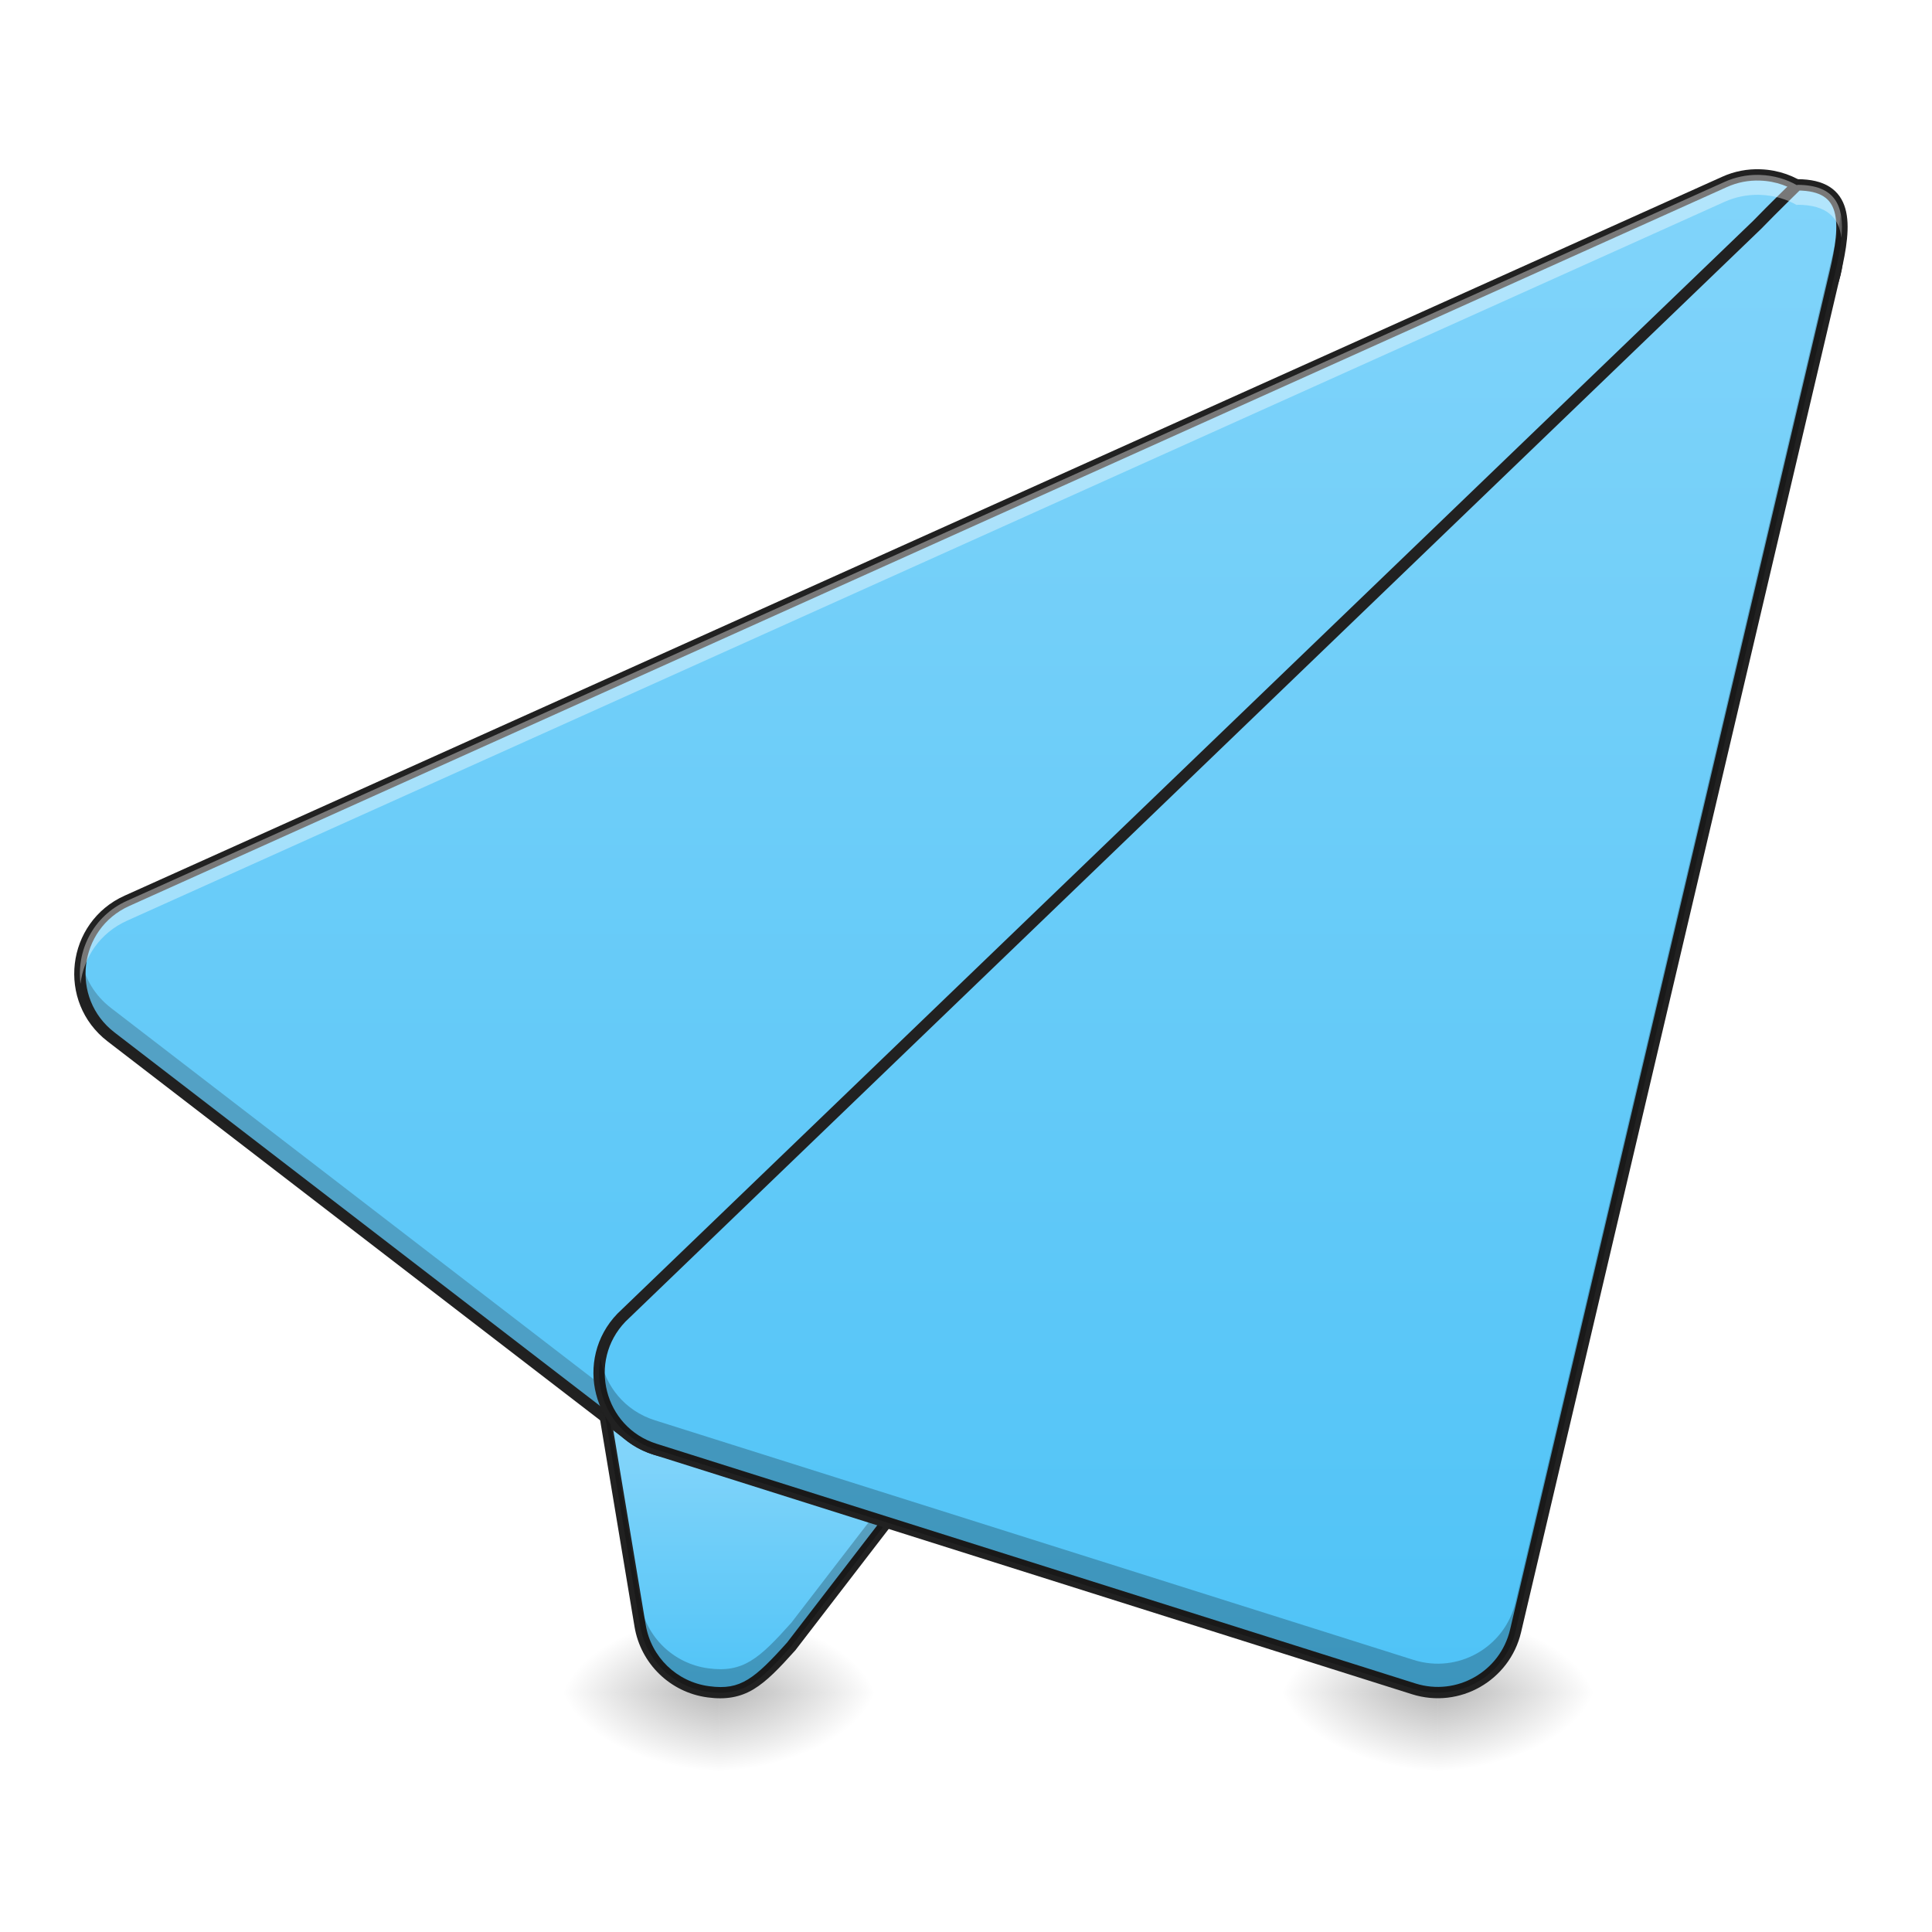
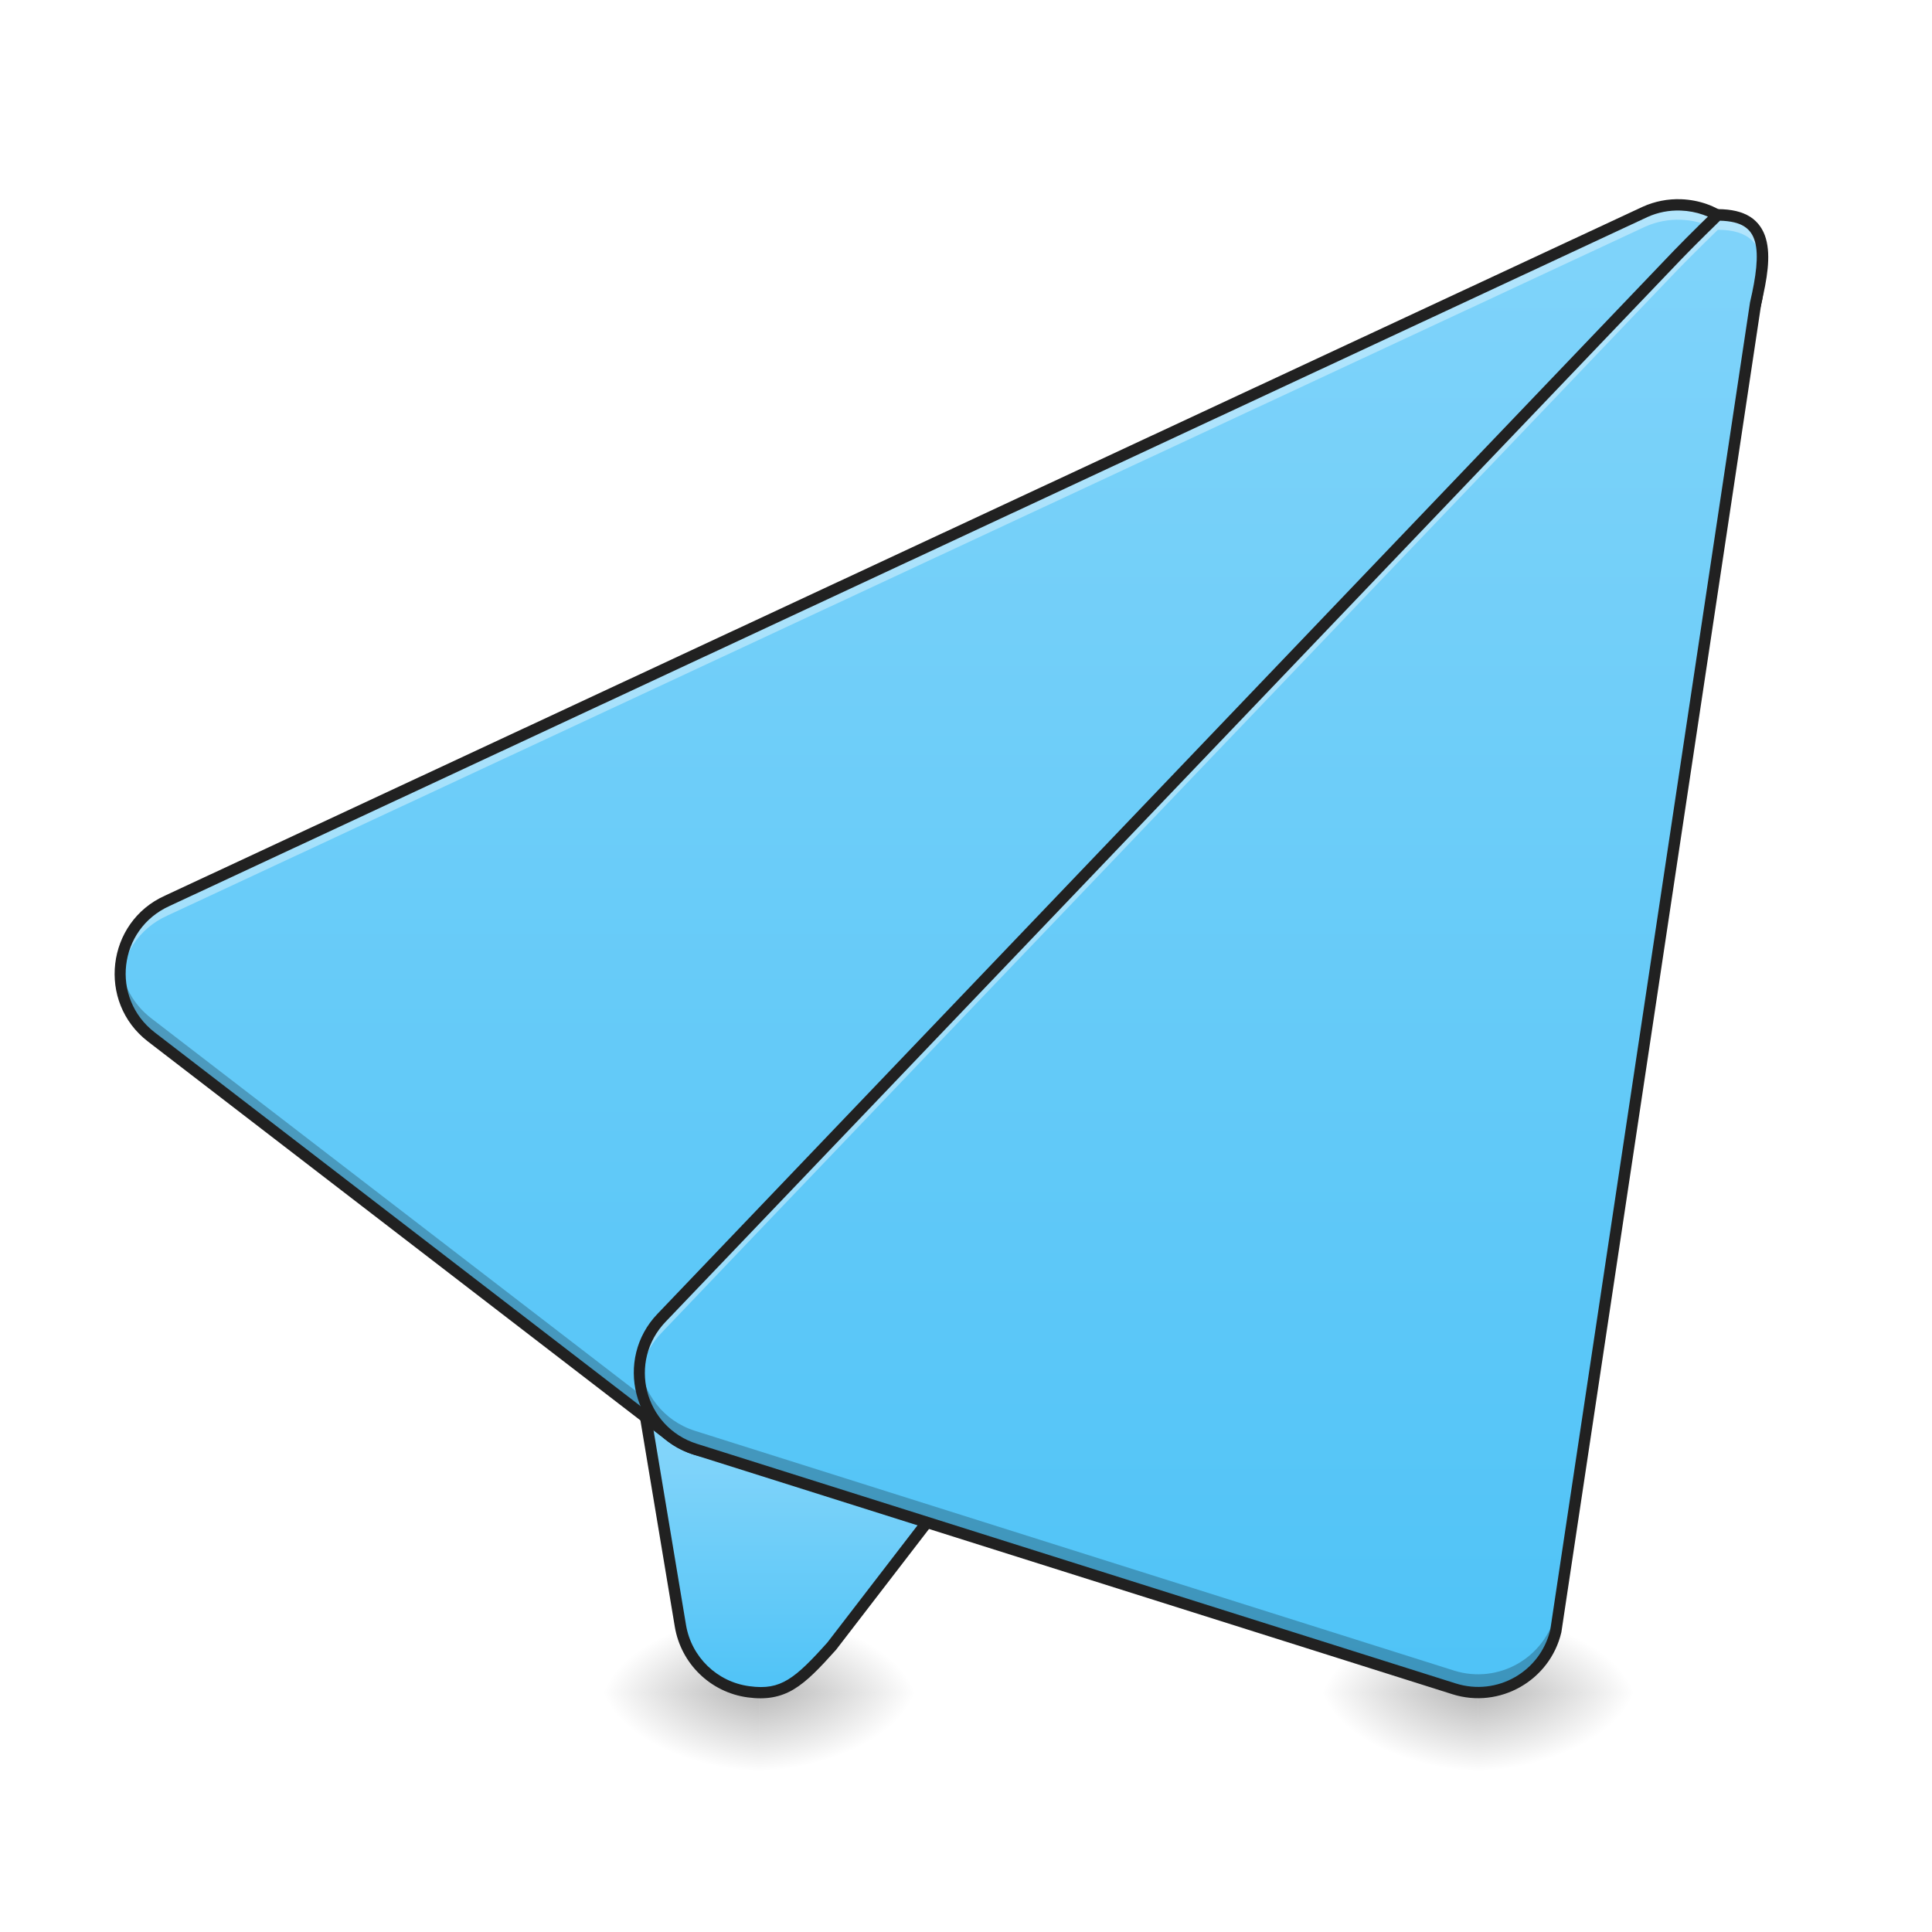
<svg xmlns="http://www.w3.org/2000/svg" width="128pt" height="128pt" viewBox="0 0 128 128" version="1.1">
  <defs>
-     <radialGradient id="radial0" gradientUnits="userSpaceOnUse" cx="450.909" cy="189.579" fx="450.909" fy="189.579" r="21.167" gradientTransform="matrix(0.000000696681,-0.31253,-0.562554,-0.000000406154,152.9548,254.3813)">
+     <radialGradient id="radial0" gradientUnits="userSpaceOnUse" cx="450.909" cy="189.579" fx="450.909" fy="189.579" r="21.167" gradientTransform="matrix(0.000000696681,-0.31253,-0.562554,-0.000000406154,155.6232,254.3813)">
      <stop offset="0" style="stop-color:rgb(0%,0%,0%);stop-opacity:0.314;" />
      <stop offset="0.222" style="stop-color:rgb(0%,0%,0%);stop-opacity:0.275;" />
      <stop offset="1" style="stop-color:rgb(0%,0%,0%);stop-opacity:0;" />
    </radialGradient>
-     <radialGradient id="radial1" gradientUnits="userSpaceOnUse" cx="450.909" cy="189.579" fx="450.909" fy="189.579" r="21.167" gradientTransform="matrix(-0.000000696681,0.31253,0.562554,0.000000406154,-57.6957,-30.10992)">
+     <radialGradient id="radial1" gradientUnits="userSpaceOnUse" cx="450.909" cy="189.579" fx="450.909" fy="189.579" r="21.167" gradientTransform="matrix(-0.000000696681,0.31253,0.562554,0.000000406154,-55.02726,-30.10992)">
      <stop offset="0" style="stop-color:rgb(0%,0%,0%);stop-opacity:0.314;" />
      <stop offset="0.222" style="stop-color:rgb(0%,0%,0%);stop-opacity:0.275;" />
      <stop offset="1" style="stop-color:rgb(0%,0%,0%);stop-opacity:0;" />
    </radialGradient>
-     <radialGradient id="radial2" gradientUnits="userSpaceOnUse" cx="450.909" cy="189.579" fx="450.909" fy="189.579" r="21.167" gradientTransform="matrix(-0.000000696681,-0.31253,0.562554,-0.000000406154,-57.6957,254.3813)">
+     <radialGradient id="radial2" gradientUnits="userSpaceOnUse" cx="450.909" cy="189.579" fx="450.909" fy="189.579" r="21.167" gradientTransform="matrix(-0.000000696681,-0.31253,0.562554,-0.000000406154,-55.02726,254.3813)">
      <stop offset="0" style="stop-color:rgb(0%,0%,0%);stop-opacity:0.314;" />
      <stop offset="0.222" style="stop-color:rgb(0%,0%,0%);stop-opacity:0.275;" />
      <stop offset="1" style="stop-color:rgb(0%,0%,0%);stop-opacity:0;" />
    </radialGradient>
-     <radialGradient id="radial3" gradientUnits="userSpaceOnUse" cx="450.909" cy="189.579" fx="450.909" fy="189.579" r="21.167" gradientTransform="matrix(0.000000696681,0.31253,-0.562554,0.000000406154,152.9548,-30.10993)">
+     <radialGradient id="radial3" gradientUnits="userSpaceOnUse" cx="450.909" cy="189.579" fx="450.909" fy="189.579" r="21.167" gradientTransform="matrix(0.000000696681,0.31253,-0.562554,0.000000406154,155.6232,-30.10993)">
      <stop offset="0" style="stop-color:rgb(0%,0%,0%);stop-opacity:0.314;" />
      <stop offset="0.222" style="stop-color:rgb(0%,0%,0%);stop-opacity:0.275;" />
      <stop offset="1" style="stop-color:rgb(0%,0%,0%);stop-opacity:0;" />
    </radialGradient>
-     <linearGradient id="linear0" gradientUnits="userSpaceOnUse" x1="201.083" y1="233.5" x2="201.083" y2="170" gradientTransform="matrix(0.250024,0,0,0.250024,0,53.75513)">
+     <linearGradient id="linear0" gradientUnits="userSpaceOnUse" x1="201.083" y1="233.5" x2="201.083" y2="170" gradientTransform="matrix(0.250024,0,0,0.250024,2.66844,53.75513)">
      <stop offset="0" style="stop-color:rgb(30.98%,76.471%,96.863%);stop-opacity:1;" />
      <stop offset="1" style="stop-color:rgb(50.588%,83.137%,98.039%);stop-opacity:1;" />
    </linearGradient>
-     <radialGradient id="radial4" gradientUnits="userSpaceOnUse" cx="450.909" cy="189.579" fx="450.909" fy="189.579" r="21.167" gradientTransform="matrix(0.000000696681,-0.31253,-0.562554,-0.000000406154,200.5843,254.3813)">
+     <radialGradient id="radial4" gradientUnits="userSpaceOnUse" cx="450.909" cy="189.579" fx="450.909" fy="189.579" r="21.167" gradientTransform="matrix(0.000000696681,-0.31253,-0.562554,-0.000000406154,203.2528,254.3813)">
      <stop offset="0" style="stop-color:rgb(0%,0%,0%);stop-opacity:0.314;" />
      <stop offset="0.222" style="stop-color:rgb(0%,0%,0%);stop-opacity:0.275;" />
      <stop offset="1" style="stop-color:rgb(0%,0%,0%);stop-opacity:0;" />
    </radialGradient>
-     <radialGradient id="radial5" gradientUnits="userSpaceOnUse" cx="450.909" cy="189.579" fx="450.909" fy="189.579" r="21.167" gradientTransform="matrix(-0.000000696681,0.31253,0.562554,0.000000406154,-10.06615,-30.10992)">
+     <radialGradient id="radial5" gradientUnits="userSpaceOnUse" cx="450.909" cy="189.579" fx="450.909" fy="189.579" r="21.167" gradientTransform="matrix(-0.000000696681,0.31253,0.562554,0.000000406154,-7.39771,-30.10992)">
      <stop offset="0" style="stop-color:rgb(0%,0%,0%);stop-opacity:0.314;" />
      <stop offset="0.222" style="stop-color:rgb(0%,0%,0%);stop-opacity:0.275;" />
      <stop offset="1" style="stop-color:rgb(0%,0%,0%);stop-opacity:0;" />
    </radialGradient>
-     <radialGradient id="radial6" gradientUnits="userSpaceOnUse" cx="450.909" cy="189.579" fx="450.909" fy="189.579" r="21.167" gradientTransform="matrix(-0.000000696681,-0.31253,0.562554,-0.000000406154,-10.06615,254.3813)">
+     <radialGradient id="radial6" gradientUnits="userSpaceOnUse" cx="450.909" cy="189.579" fx="450.909" fy="189.579" r="21.167" gradientTransform="matrix(-0.000000696681,-0.31253,0.562554,-0.000000406154,-7.39771,254.3813)">
      <stop offset="0" style="stop-color:rgb(0%,0%,0%);stop-opacity:0.314;" />
      <stop offset="0.222" style="stop-color:rgb(0%,0%,0%);stop-opacity:0.275;" />
      <stop offset="1" style="stop-color:rgb(0%,0%,0%);stop-opacity:0;" />
    </radialGradient>
-     <radialGradient id="radial7" gradientUnits="userSpaceOnUse" cx="450.909" cy="189.579" fx="450.909" fy="189.579" r="21.167" gradientTransform="matrix(0.000000696681,0.31253,-0.562554,0.000000406154,200.5843,-30.10993)">
+     <radialGradient id="radial7" gradientUnits="userSpaceOnUse" cx="450.909" cy="189.579" fx="450.909" fy="189.579" r="21.167" gradientTransform="matrix(0.000000696681,0.31253,-0.562554,0.000000406154,203.2528,-30.10993)">
      <stop offset="0" style="stop-color:rgb(0%,0%,0%);stop-opacity:0.314;" />
      <stop offset="0.222" style="stop-color:rgb(0%,0%,0%);stop-opacity:0.275;" />
      <stop offset="1" style="stop-color:rgb(0%,0%,0%);stop-opacity:0;" />
    </radialGradient>
-     <linearGradient id="linear1" gradientUnits="userSpaceOnUse" x1="254" y1="233.5" x2="254" y2="-168.667">
+     <linearGradient id="linear1" gradientUnits="userSpaceOnUse" x1="254" y1="233.5" x2="254" y2="-168.667" gradientTransform="matrix(0.250024,0,0,0.250024,2.66844,53.75513)">
      <stop offset="0" style="stop-color:rgb(30.98%,76.471%,96.863%);stop-opacity:1;" />
      <stop offset="1" style="stop-color:rgb(50.588%,83.137%,98.039%);stop-opacity:1;" />
    </linearGradient>
-     <linearGradient id="linear2" gradientUnits="userSpaceOnUse" x1="306.917" y1="233.5" x2="306.917" y2="-168.667">
+     <linearGradient id="linear2" gradientUnits="userSpaceOnUse" x1="306.917" y1="233.5" x2="306.917" y2="-168.667" gradientTransform="matrix(0.250024,0,0,0.250024,2.66844,53.75513)">
      <stop offset="0" style="stop-color:rgb(30.98%,76.471%,96.863%);stop-opacity:1;" />
      <stop offset="1" style="stop-color:rgb(50.588%,83.137%,98.039%);stop-opacity:1;" />
    </linearGradient>
  </defs>
  <g id="surface1">
-     <path style=" stroke:none;fill-rule:nonzero;fill:url(#radial0);" d="M 47.629 112.137 L 58.215 112.137 L 58.215 106.844 L 47.629 106.844 Z M 47.629 112.137 " />
-     <path style=" stroke:none;fill-rule:nonzero;fill:url(#radial1);" d="M 47.629 112.137 L 37.047 112.137 L 37.047 117.43 L 47.629 117.43 Z M 47.629 112.137 " />
-     <path style=" stroke:none;fill-rule:nonzero;fill:url(#radial2);" d="M 47.629 112.137 L 37.047 112.137 L 37.047 106.844 L 47.629 106.844 Z M 47.629 112.137 " />
-     <path style=" stroke:none;fill-rule:nonzero;fill:url(#radial3);" d="M 47.629 112.137 L 58.215 112.137 L 58.215 117.43 L 47.629 117.43 Z M 47.629 112.137 " />
-     <path style=" stroke:none;fill-rule:evenodd;fill:url(#linear0);" d="M 63.52 67.156 C 62.109 67.152 60.762 67.707 59.766 68.703 L 41.242 87.227 C 40.031 88.434 39.484 90.152 39.762 91.836 L 42.41 107.715 C 42.793 110.004 44.621 111.777 46.926 112.086 C 49.227 112.398 50.277 111.473 52.434 109.062 L 84.676 67.152 C 86.289 63.652 67.375 67.164 63.52 67.156 Z M 63.52 67.156 " />
-     <path style=" stroke:none;fill-rule:nonzero;fill:url(#radial4);" d="M 95.258 112.137 L 105.844 112.137 L 105.844 106.844 L 95.258 106.844 Z M 95.258 112.137 " />
-     <path style=" stroke:none;fill-rule:nonzero;fill:url(#radial5);" d="M 95.258 112.137 L 84.676 112.137 L 84.676 117.43 L 95.258 117.43 Z M 95.258 112.137 " />
-     <path style=" stroke:none;fill-rule:nonzero;fill:url(#radial6);" d="M 95.258 112.137 L 84.676 112.137 L 84.676 106.844 L 95.258 106.844 Z M 95.258 112.137 " />
-     <path style=" stroke:none;fill-rule:nonzero;fill:url(#radial7);" d="M 95.258 112.137 L 105.844 112.137 L 105.844 117.43 L 95.258 117.43 Z M 95.258 112.137 " />
-     <path style=" stroke:none;fill-rule:evenodd;fill:rgb(12.941%,12.941%,12.941%);fill-opacity:1;" d="M 79.691 65.242 C 78.586 65.277 77.371 65.359 76.113 65.469 C 73.602 65.691 70.922 66.02 68.633 66.293 C 66.344 66.566 64.426 66.781 63.52 66.781 C 62.012 66.773 60.566 67.371 59.5 68.438 L 40.977 86.961 C 39.684 88.254 39.094 90.094 39.395 91.898 L 42.039 107.773 C 42.449 110.227 44.41 112.129 46.875 112.457 C 48.082 112.621 49.039 112.449 49.926 111.918 C 50.812 111.383 51.629 110.523 52.715 109.312 C 52.719 109.305 52.727 109.297 52.73 109.289 L 84.973 67.383 C 84.988 67.359 85.004 67.336 85.016 67.309 C 85.145 67.031 85.188 66.734 85.105 66.465 C 85.02 66.195 84.824 65.984 84.59 65.832 C 84.121 65.527 83.461 65.387 82.629 65.305 C 81.801 65.219 80.801 65.207 79.691 65.242 Z M 79.719 65.992 C 80.809 65.957 81.777 65.973 82.555 66.051 C 83.332 66.129 83.914 66.289 84.184 66.461 C 84.32 66.551 84.367 66.621 84.387 66.684 C 84.406 66.742 84.398 66.832 84.336 66.977 L 52.148 108.82 C 51.078 110.016 50.289 110.82 49.539 111.273 C 48.789 111.727 48.07 111.863 46.977 111.715 C 44.836 111.43 43.137 109.781 42.781 107.652 L 40.133 91.773 C 39.871 90.207 40.383 88.613 41.508 87.492 L 60.027 68.969 C 60.953 68.043 62.211 67.527 63.516 67.531 C 64.539 67.531 66.43 67.312 68.723 67.039 C 71.012 66.766 73.684 66.438 76.18 66.219 C 77.426 66.109 78.633 66.027 79.719 65.992 Z M 79.719 65.992 " />
-     <path style="fill-rule:evenodd;fill:url(#linear1);stroke-width:3;stroke-linecap:round;stroke-linejoin:round;stroke:rgb(12.941%,12.941%,12.941%);stroke-opacity:1;stroke-miterlimit:4;" d="M 466.455 -168.645 C 463.19 -168.77 459.956 -168.145 456.988 -166.801 L 33.653 23.696 C 19.061 30.258 16.748 50.022 29.435 59.771 L 167.015 165.604 C 175.561 172.182 187.67 171.276 195.153 163.526 L 480.907 -132.805 C 493.593 -145.975 484.735 -167.958 466.455 -168.645 Z M 466.455 -168.645 " transform="matrix(0.250024,0,0,0.250024,0,53.75513)" />
-     <path style=" stroke:none;fill-rule:evenodd;fill:rgb(0%,0%,0%);fill-opacity:0.235;" d="M 84.293 66.094 L 52.434 107.504 C 50.277 109.918 49.227 110.84 46.926 110.531 C 44.621 110.223 42.793 108.449 42.41 106.156 L 39.762 90.281 C 39.758 90.25 39.754 90.219 39.75 90.188 C 39.668 90.73 39.672 91.285 39.762 91.836 L 42.41 107.715 C 42.793 110.004 44.621 111.777 46.926 112.086 C 49.227 112.398 50.277 111.473 52.434 109.062 L 84.676 67.152 C 84.891 66.68 84.734 66.336 84.293 66.094 Z M 84.293 66.094 " />
-     <path style=" stroke:none;fill-rule:evenodd;fill:rgb(11.765%,11.765%,11.765%);fill-opacity:0.235;" d="M 121.641 15.949 C 121.461 16.902 121.008 17.836 120.238 18.637 L 48.793 92.727 C 46.922 94.664 43.895 94.891 41.758 93.246 L 7.359 66.785 C 6.25 65.934 5.598 64.773 5.379 63.559 C 5.047 65.398 5.672 67.402 7.359 68.699 L 41.758 95.16 C 43.895 96.805 46.922 96.578 48.793 94.641 L 120.238 20.551 C 121.527 19.211 121.926 17.508 121.641 15.949 Z M 121.641 15.949 " />
-     <path style="fill-rule:evenodd;fill:url(#linear2);stroke-width:3;stroke-linecap:round;stroke-linejoin:round;stroke:rgb(12.941%,12.941%,12.941%);stroke-opacity:1;stroke-miterlimit:4;" d="M 476.251 -166.02 C 476.251 -166.02 469.643 -159.583 465.643 -155.443 L 164.687 134.139 C 153.782 145.45 158.563 164.292 173.546 169.01 L 374.62 232.52 C 386.369 236.223 398.774 229.161 401.602 217.177 L 486.266 -142.648 C 489.391 -155.928 489.891 -166.005 476.251 -166.02 Z M 476.251 -166.02 " transform="matrix(0.250024,0,0,0.250024,0,53.75513)" />
-     <path style=" stroke:none;fill-rule:evenodd;fill:rgb(100%,100%,100%);fill-opacity:0.392;" d="M 116.473 11.586 C 115.707 11.578 114.953 11.738 114.258 12.051 L 8.414 59.68 C 6.145 60.703 5.062 63 5.332 65.176 C 5.547 63.445 6.602 61.816 8.414 61 L 114.258 13.371 C 114.953 13.059 115.707 12.902 116.473 12.906 C 116.523 12.906 116.574 12.91 116.625 12.91 C 117.535 12.945 118.352 13.191 119.051 13.59 C 119.055 13.59 119.074 13.566 119.074 13.566 C 121.039 13.57 121.828 14.41 121.996 15.754 C 122.195 13.66 121.621 12.25 119.074 12.246 C 119.074 12.246 119.055 12.266 119.051 12.27 C 118.352 11.871 117.535 11.625 116.625 11.59 C 116.574 11.586 116.523 11.586 116.473 11.586 Z M 116.473 11.586 " />
-     <path style=" stroke:none;fill-rule:evenodd;fill:rgb(0%,0%,0%);fill-opacity:0.235;" d="M 121.957 14.188 C 121.879 14.805 121.746 15.469 121.578 16.172 L 100.41 106.141 C 99.703 109.137 96.602 110.902 93.664 109.977 L 43.391 94.098 C 41.383 93.465 40.109 91.82 39.777 89.992 C 39.316 92.48 40.691 95.16 43.391 96.012 L 93.664 111.891 C 96.602 112.816 99.703 111.051 100.41 108.055 L 121.578 18.09 C 121.938 16.562 122.156 15.211 121.957 14.188 Z M 121.957 14.188 " />
+     <path style=" stroke:none;fill-rule:nonzero;fill:url(#radial0);" d="M 50.297 112.137 L 60.883 112.137 L 60.883 106.844 L 50.297 106.844 Z M 50.297 112.137 " />
+     <path style=" stroke:none;fill-rule:nonzero;fill:url(#radial1);" d="M 50.297 112.137 L 39.715 112.137 L 39.715 117.43 L 50.297 117.43 Z M 50.297 112.137 " />
+     <path style=" stroke:none;fill-rule:nonzero;fill:url(#radial2);" d="M 50.297 112.137 L 39.715 112.137 L 39.715 106.844 L 50.297 106.844 Z M 50.297 112.137 " />
+     <path style=" stroke:none;fill-rule:nonzero;fill:url(#radial3);" d="M 50.297 112.137 L 60.883 112.137 L 60.883 117.43 L 50.297 117.43 Z M 50.297 112.137 " />
+     <path style=" stroke:none;fill-rule:evenodd;fill:url(#linear0);" d="M 66.188 67.156 C 64.777 67.152 63.43 67.707 62.434 68.703 L 43.91 87.227 C 42.703 88.434 42.152 90.152 42.434 91.836 L 45.078 107.715 C 45.461 110.004 47.293 111.777 49.594 112.086 C 51.895 112.398 52.945 111.473 55.102 109.062 L 87.344 67.152 C 88.957 63.652 70.043 67.164 66.188 67.156 Z M 66.188 67.156 " />
+     <path style=" stroke:none;fill-rule:nonzero;fill:url(#radial4);" d="M 97.926 112.137 L 108.512 112.137 L 108.512 106.844 L 97.926 106.844 Z M 97.926 112.137 " />
+     <path style=" stroke:none;fill-rule:nonzero;fill:url(#radial5);" d="M 97.926 112.137 L 87.344 112.137 L 87.344 117.43 L 97.926 117.43 Z M 97.926 112.137 " />
+     <path style=" stroke:none;fill-rule:nonzero;fill:url(#radial6);" d="M 97.926 112.137 L 87.344 112.137 L 87.344 106.844 L 97.926 106.844 Z M 97.926 112.137 " />
+     <path style=" stroke:none;fill-rule:nonzero;fill:url(#radial7);" d="M 97.926 112.137 L 108.512 112.137 L 108.512 117.43 L 97.926 117.43 Z M 97.926 112.137 " />
+     <path style=" stroke:none;fill-rule:evenodd;fill:rgb(12.941%,12.941%,12.941%);fill-opacity:1;" d="M 82.359 65.242 C 81.254 65.277 80.039 65.359 78.781 65.469 C 76.27 65.691 73.59 66.02 71.301 66.293 C 69.012 66.566 67.094 66.781 66.188 66.781 C 64.68 66.773 63.234 67.371 62.168 68.438 L 43.645 86.961 C 42.352 88.254 41.762 90.094 42.062 91.898 L 44.707 107.773 C 45.117 110.227 47.078 112.129 49.543 112.457 C 50.75 112.621 51.707 112.449 52.594 111.918 C 53.48 111.383 54.297 110.523 55.383 109.312 C 55.391 109.305 55.395 109.297 55.402 109.289 L 87.641 67.383 C 87.656 67.359 87.672 67.336 87.684 67.309 C 87.812 67.031 87.855 66.734 87.773 66.465 C 87.691 66.195 87.496 65.984 87.258 65.832 C 86.789 65.527 86.129 65.387 85.297 65.305 C 84.469 65.219 83.469 65.207 82.359 65.242 Z M 82.387 65.992 C 83.477 65.957 84.445 65.973 85.223 66.051 C 86 66.129 86.582 66.289 86.852 66.461 C 86.988 66.551 87.035 66.621 87.055 66.684 C 87.074 66.742 87.066 66.832 87.008 66.977 L 54.816 108.82 C 53.746 110.016 52.957 110.82 52.207 111.273 C 51.457 111.727 50.738 111.863 49.645 111.715 C 47.504 111.43 45.805 109.781 45.449 107.652 L 42.801 91.773 C 42.543 90.207 43.051 88.613 44.176 87.492 L 62.699 68.969 C 63.621 68.043 64.879 67.527 66.188 67.531 C 67.207 67.531 69.098 67.312 71.391 67.039 C 73.68 66.766 76.352 66.438 78.848 66.219 C 80.098 66.109 81.301 66.027 82.387 65.992 Z M 82.387 65.992 " />
+     <path style=" stroke:none;fill-rule:evenodd;fill:url(#linear1);" d="M 111.359 13.574 C 110.547 13.543 109.738 13.703 108.992 14.035 L 11.082 59.68 C 7.434 61.32 6.855 66.262 10.027 68.699 L 44.426 95.16 C 46.562 96.805 49.59 96.578 51.461 94.641 L 114.973 22.535 C 118.148 19.242 115.93 13.746 111.359 13.574 Z M 111.359 13.574 " />
+     <path style=" stroke:none;fill-rule:evenodd;fill:rgb(100%,100%,100%);fill-opacity:0.392;" d="M 111.207 13.898 C 110.445 13.895 109.691 14.051 108.992 14.363 L 11.082 60.008 C 8.926 60.977 7.844 63.098 7.969 65.172 C 8.082 63.32 9.152 61.531 11.082 60.664 L 108.992 15.02 C 109.738 14.688 110.547 14.527 111.363 14.559 C 114.324 14.668 116.297 17.02 116.453 19.559 C 116.629 16.785 114.578 14.023 111.363 13.902 C 111.309 13.902 111.258 13.898 111.207 13.898 Z M 111.207 13.898 " />
+     <path style=" stroke:none;fill-rule:evenodd;fill:rgb(0%,0%,0%);fill-opacity:0.235;" d="M 116.43 18.277 C 116.301 19.348 115.836 20.41 114.973 21.305 L 51.461 93.41 C 49.59 95.348 46.562 95.574 44.426 93.93 L 10.027 67.469 C 8.812 66.535 8.148 65.238 7.996 63.898 C 7.793 65.641 8.441 67.484 10.027 68.699 L 44.426 95.16 C 46.562 96.805 49.59 96.578 51.461 94.641 L 114.973 22.535 C 116.168 21.297 116.602 19.742 116.43 18.277 Z M 116.43 18.277 " />
+     <path style=" stroke:none;fill-rule:evenodd;fill:rgb(12.941%,12.941%,12.941%);fill-opacity:1;" d="M 111.375 13.199 C 110.504 13.168 109.637 13.336 108.84 13.695 L 10.926 59.34 C 7.035 61.09 6.414 66.395 9.797 69 L 44.195 95.461 C 46.48 97.215 49.73 96.977 51.73 94.902 L 115.254 22.785 L 115.246 22.797 C 116.934 21.043 117.199 18.676 116.418 16.746 C 115.641 14.812 113.809 13.293 111.375 13.199 Z M 111.348 13.949 C 113.484 14.031 115.047 15.344 115.723 17.023 C 116.402 18.707 116.188 20.734 114.703 22.277 L 51.188 94.383 C 49.449 96.184 46.641 96.391 44.652 94.863 L 10.254 68.402 C 7.297 66.125 7.832 61.555 11.234 60.023 L 109.148 14.379 C 109.836 14.066 110.59 13.922 111.348 13.949 Z M 111.348 13.949 " />
+     <path style=" stroke:none;fill-rule:evenodd;fill:url(#linear2);" d="M 113.812 14.23 C 113.812 14.23 112.156 15.84 111.156 16.875 L 43.844 87.293 C 41.117 90.121 42.312 94.832 46.059 96.012 L 96.336 111.891 C 99.27 112.816 102.375 111.051 103.078 108.055 L 116.316 20.074 C 117.098 16.758 117.219 14.238 113.812 14.23 Z M 113.812 14.23 " />
+     <path style=" stroke:none;fill-rule:evenodd;fill:rgb(0%,0%,0%);fill-opacity:0.235;" d="M 116.738 16.469 C 116.676 17.191 116.52 18 116.316 18.863 L 103.078 106.844 C 102.375 109.84 99.27 111.605 96.336 110.68 L 46.059 94.801 C 43.922 94.125 42.617 92.305 42.391 90.34 C 42.117 92.727 43.488 95.199 46.059 96.012 L 96.336 111.891 C 99.27 112.816 102.375 111.051 103.078 108.055 L 116.316 20.074 C 116.641 18.691 116.852 17.449 116.738 16.469 Z M 116.738 16.469 " />
+     <path style=" stroke:none;fill-rule:evenodd;fill:rgb(100%,100%,100%);fill-opacity:0.392;" d="M 113.812 14.566 C 113.812 14.566 112.156 16.176 111.156 17.211 L 43.844 87.629 C 42.742 88.77 42.281 90.215 42.367 91.613 C 42.441 90.426 42.914 89.246 43.844 88.285 L 111.156 17.867 C 112.156 16.832 113.812 15.223 113.812 15.223 C 115.918 15.227 116.672 16.188 116.762 17.707 C 116.855 15.816 116.207 14.57 113.812 14.566 Z M 113.812 14.566 " />
+     <path style=" stroke:none;fill-rule:evenodd;fill:rgb(12.941%,12.941%,12.941%);fill-opacity:1;" d="M 113.812 13.855 C 113.715 13.855 113.621 13.895 113.551 13.961 C 113.551 13.961 111.895 15.57 110.887 16.617 L 43.57 87.035 C 40.664 90.051 41.949 95.109 45.945 96.371 L 96.223 112.246 C 99.359 113.238 102.691 111.344 103.445 108.141 C 103.445 108.133 103.449 108.121 103.449 108.113 L 116.688 20.129 L 116.68 20.16 C 117.074 18.484 117.332 16.988 116.996 15.809 C 116.828 15.219 116.488 14.703 115.953 14.363 C 115.414 14.023 114.711 13.859 113.812 13.855 Z M 113.953 14.621 C 114.672 14.641 115.199 14.773 115.551 14.996 C 115.926 15.234 116.145 15.559 116.273 16.012 C 116.531 16.922 116.336 18.348 115.953 19.988 C 115.949 20 115.945 20.008 115.945 20.02 L 102.711 107.973 C 102.055 110.762 99.18 112.395 96.445 111.531 L 46.172 95.656 C 42.676 94.551 41.566 90.191 44.113 87.555 L 111.43 17.137 C 112.375 16.156 113.812 14.758 113.953 14.621 Z M 113.953 14.621 " />
  </g>
</svg>
